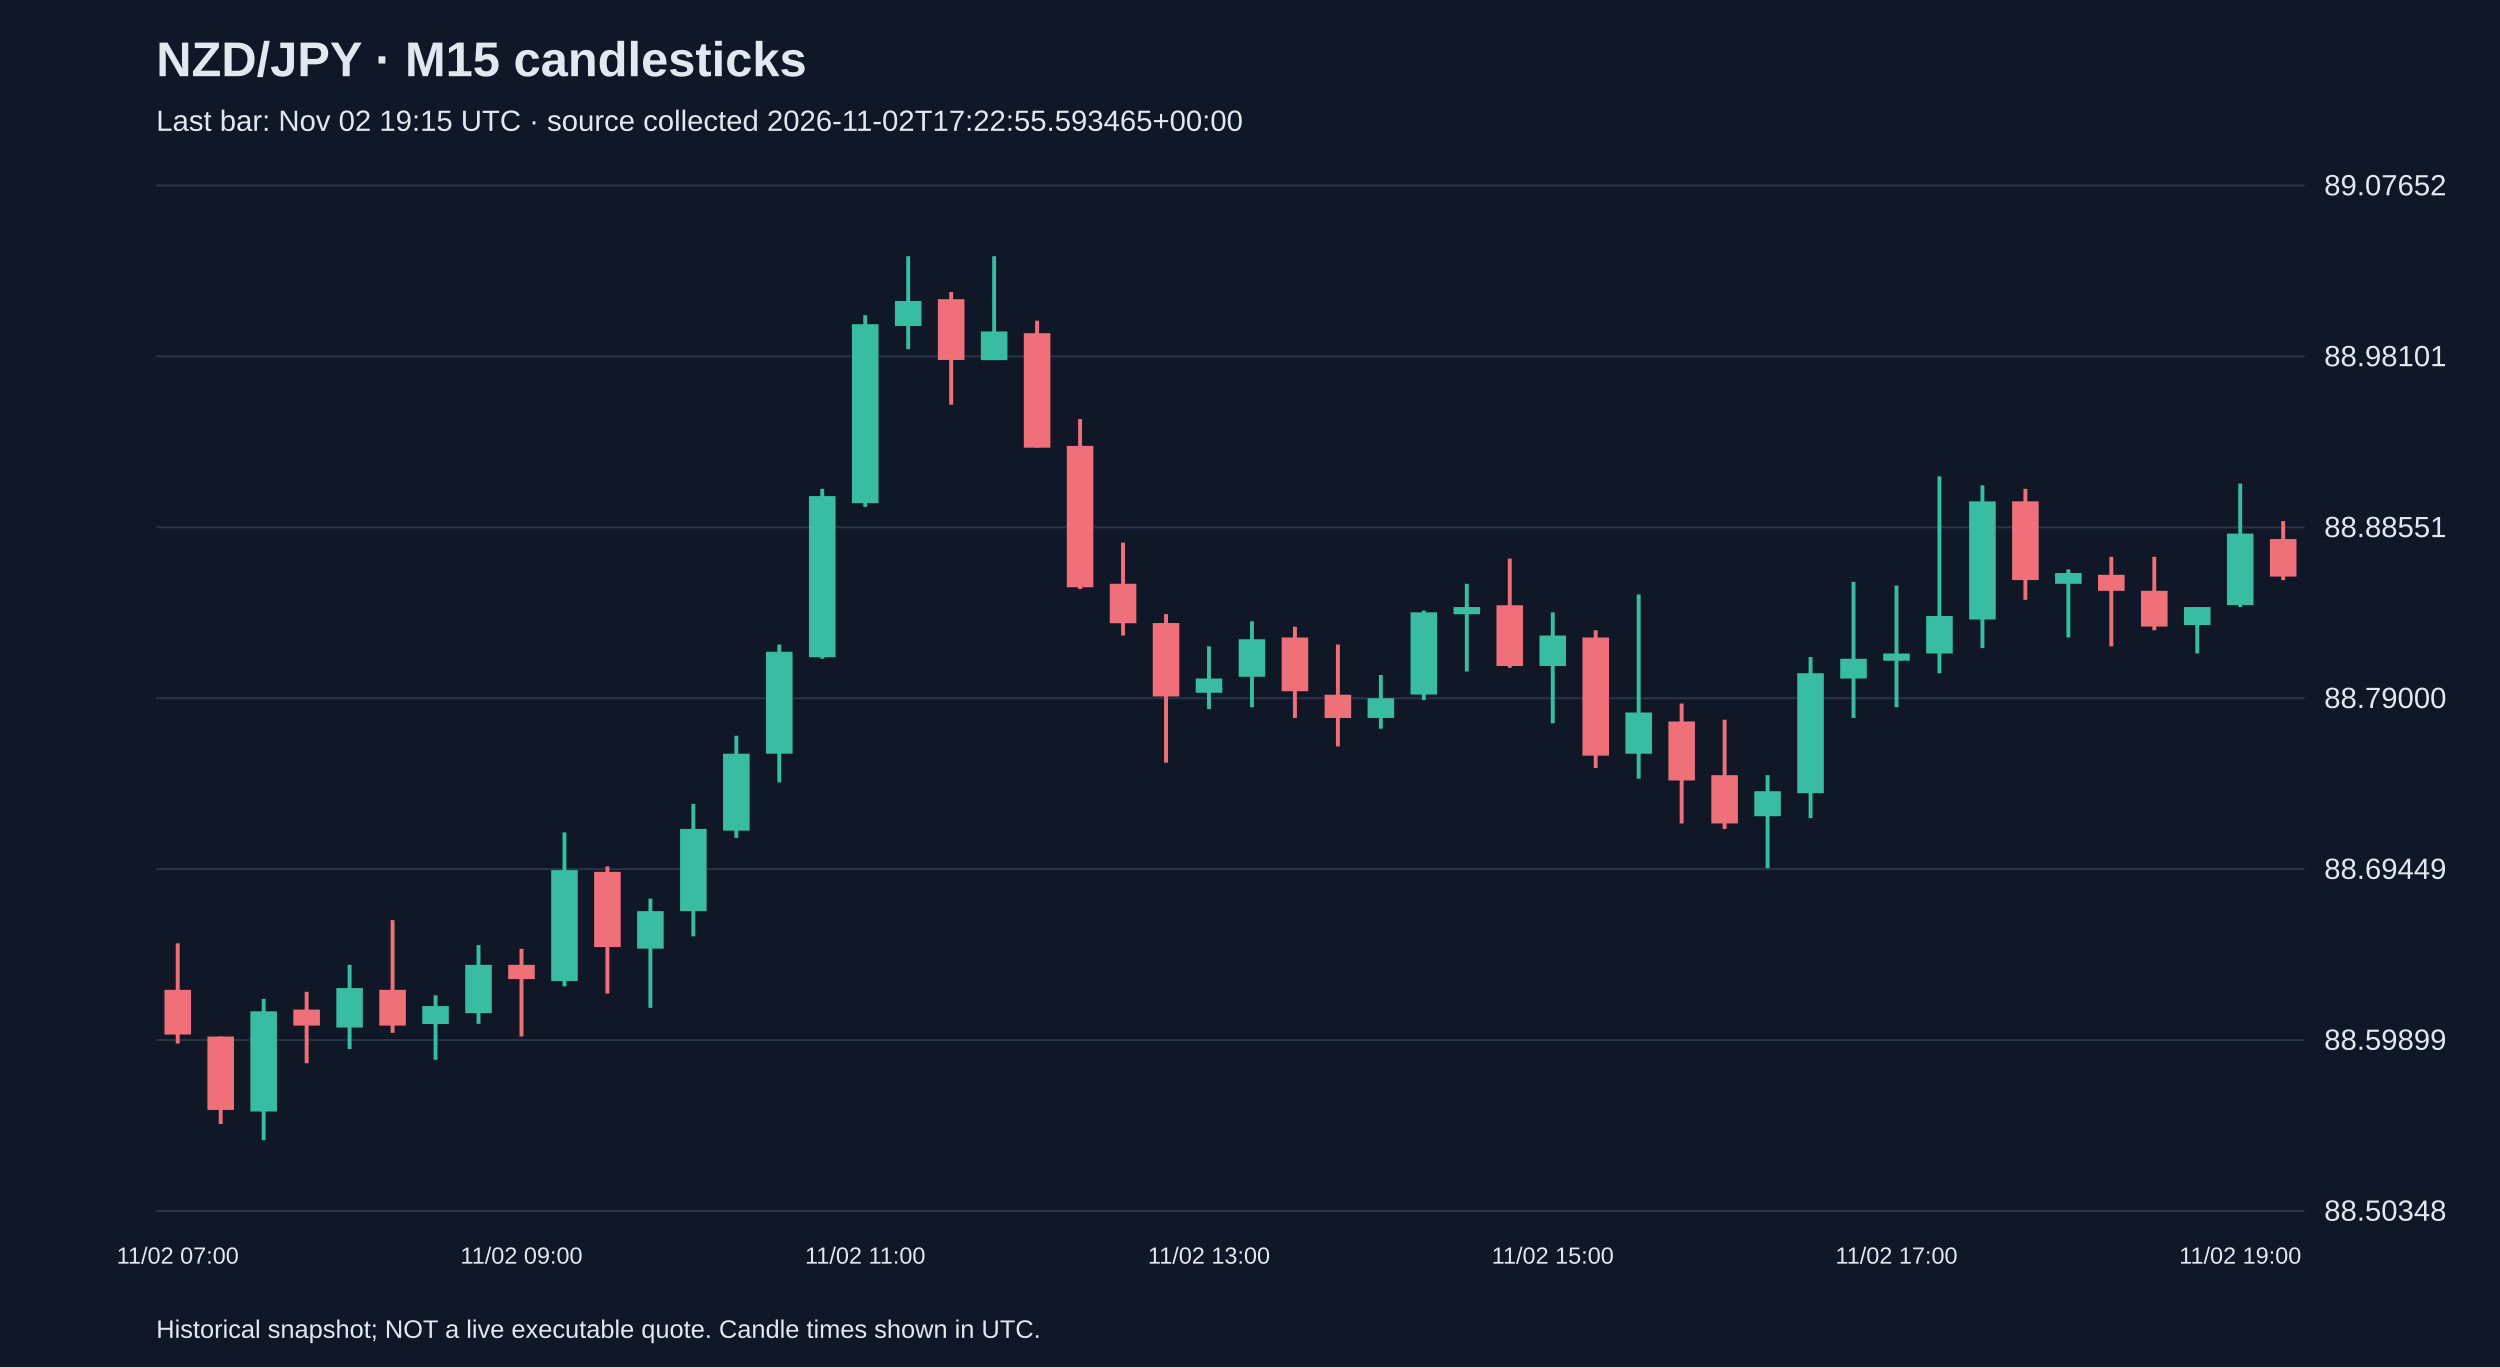
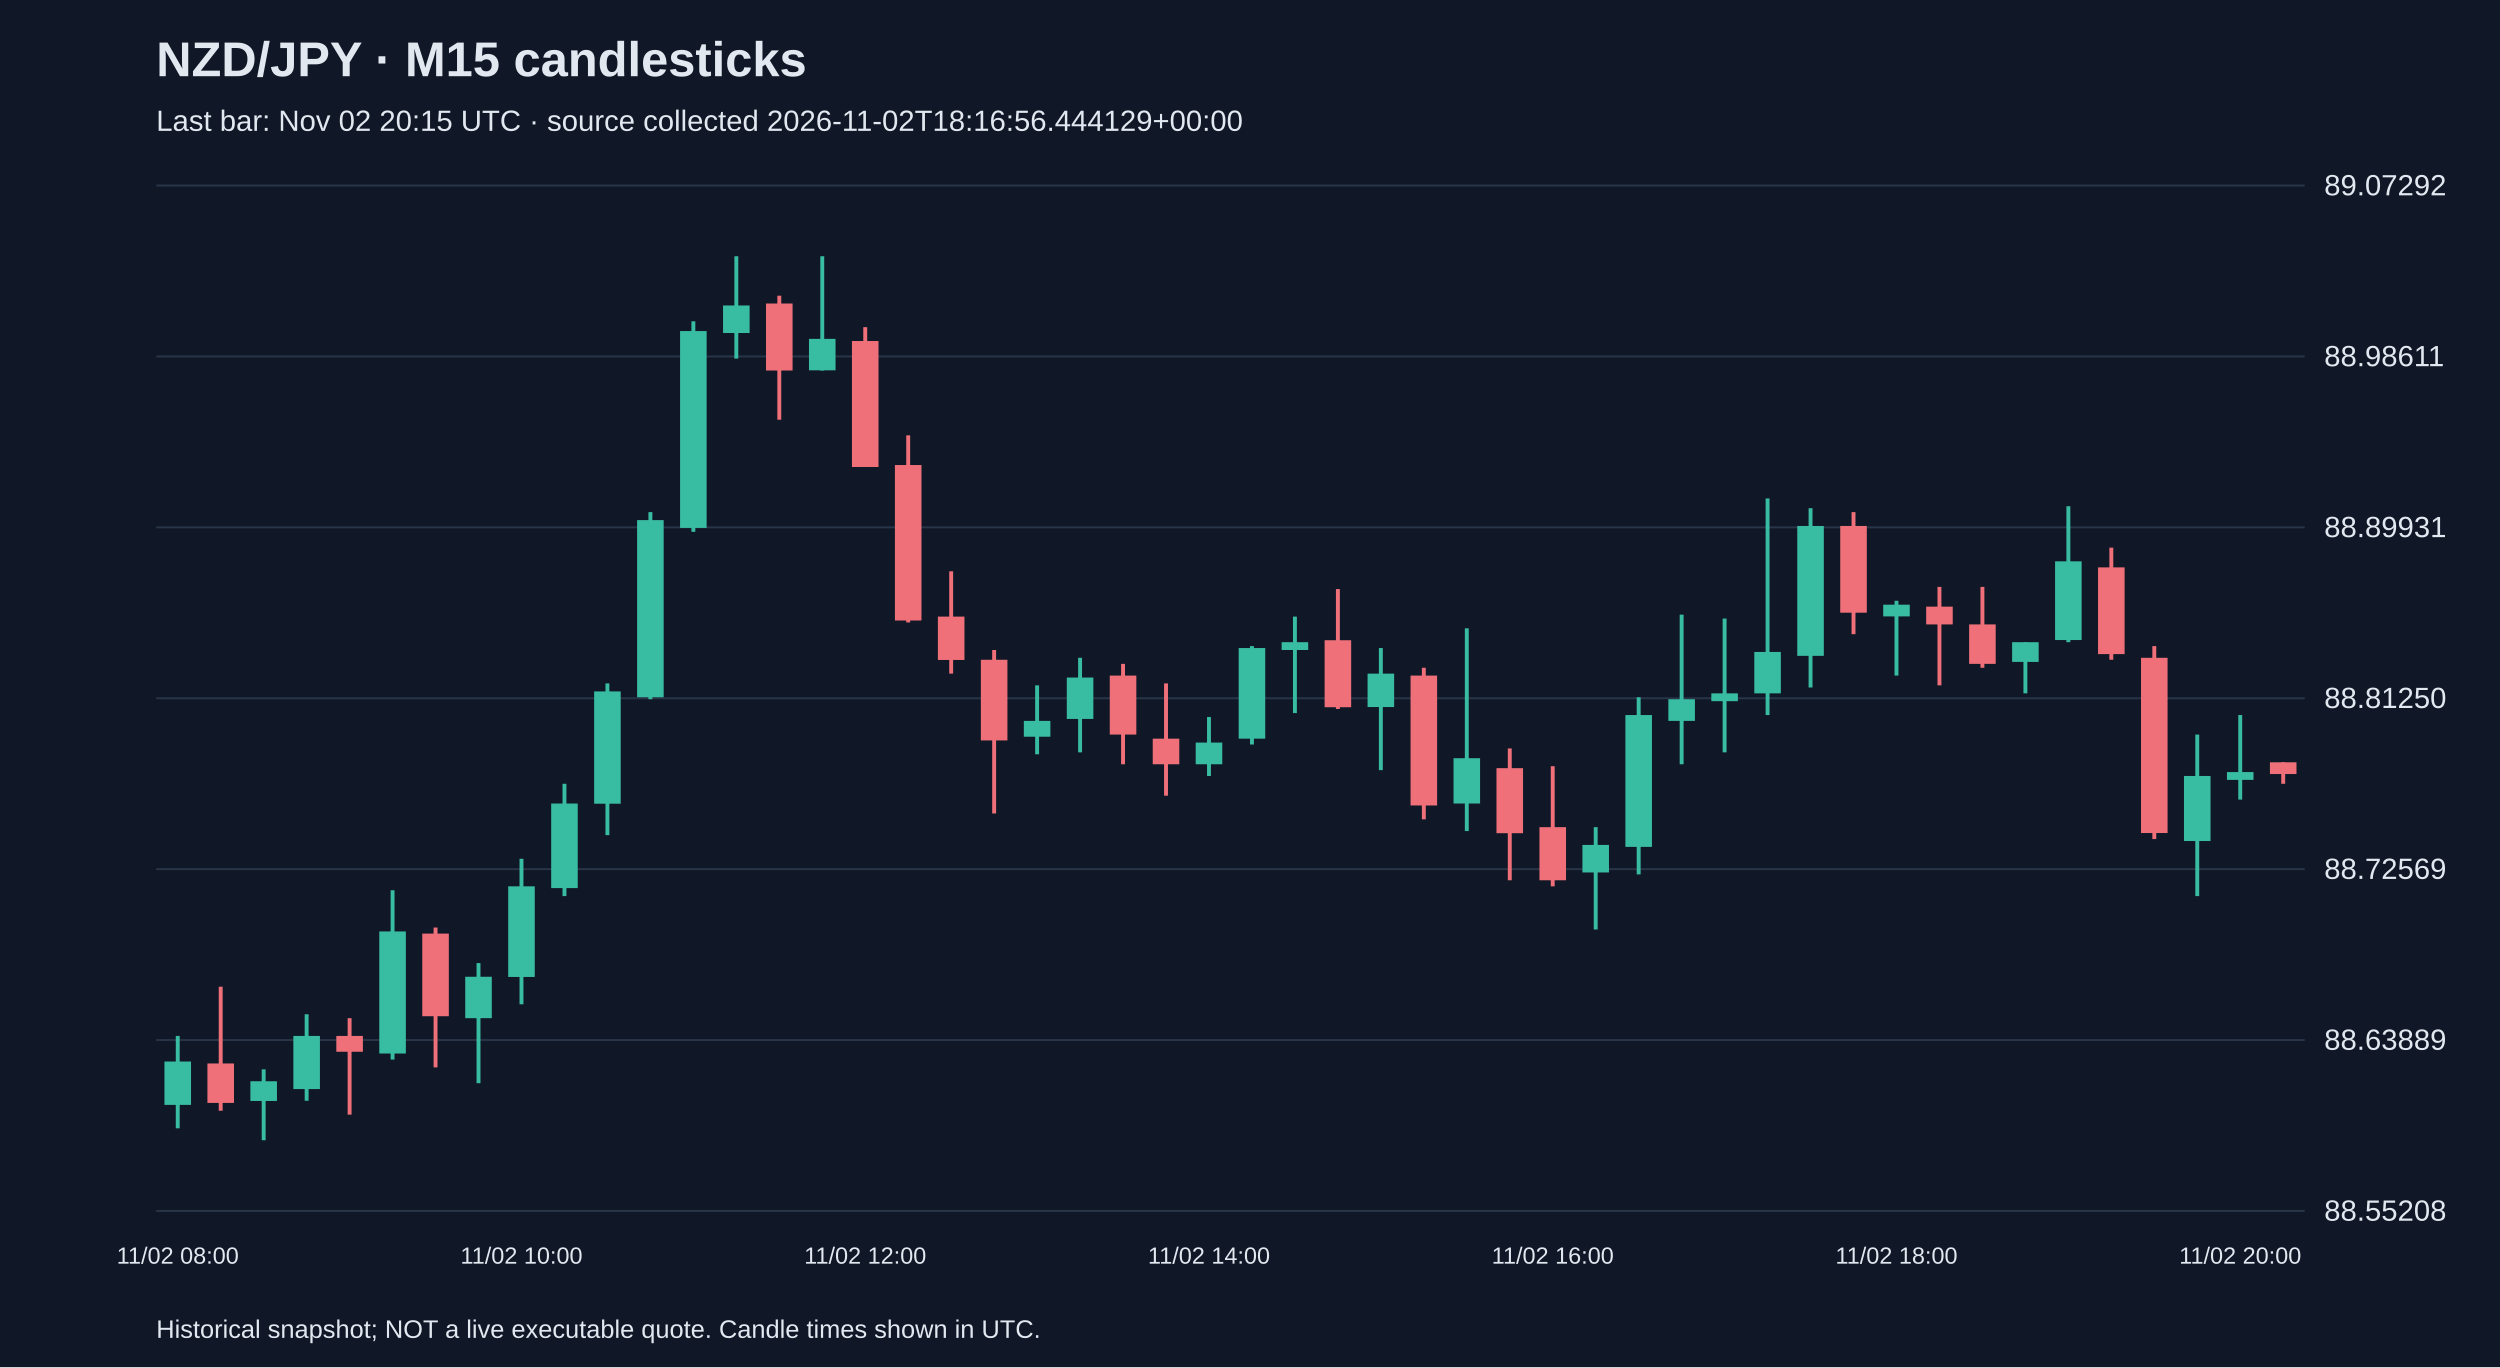
<svg xmlns="http://www.w3.org/2000/svg" viewBox="0 0 1280 700">
  <rect width="100%" height="100%" fill="#101827" />
  <style>text{font-family:Arial,sans-serif;fill:#e2e8f0}</style>
  <text x="80" y="39" font-size="25" font-weight="bold">NZD/JPY · M15 candlesticks</text>
-   <text x="80" y="67" font-size="15" fill="#a6b1c5">Last bar: Nov 02 19:15 UTC · source collected 2026-11-02T17:22:55.593465+00:00</text>
+   <text x="80" y="67" font-size="15" fill="#a6b1c5">Last bar: Nov 02 20:15 UTC · source collected 2026-11-02T18:16:56.444129+00:00</text>
  <line x1="80" y1="620.0" x2="1180" y2="620.0" stroke="#283548" />
-   <text x="1190" y="625.0" font-size="15">88.50348</text>
+   <text x="1190" y="625.0" font-size="15">88.55208</text>
  <line x1="80" y1="532.5" x2="1180" y2="532.5" stroke="#283548" />
-   <text x="1190" y="537.5" font-size="15">88.59899</text>
+   <text x="1190" y="537.5" font-size="15">88.63889</text>
  <line x1="80" y1="445.0" x2="1180" y2="445.0" stroke="#283548" />
-   <text x="1190" y="450.0" font-size="15">88.69449</text>
+   <text x="1190" y="450.0" font-size="15">88.72569</text>
  <line x1="80" y1="357.5" x2="1180" y2="357.5" stroke="#283548" />
-   <text x="1190" y="362.5" font-size="15">88.79000</text>
+   <text x="1190" y="362.5" font-size="15">88.81250</text>
  <line x1="80" y1="270.0" x2="1180" y2="270.0" stroke="#283548" />
-   <text x="1190" y="275.0" font-size="15">88.88551</text>
+   <text x="1190" y="275.0" font-size="15">88.89931</text>
  <line x1="80" y1="182.5" x2="1180" y2="182.5" stroke="#283548" />
-   <text x="1190" y="187.5" font-size="15">88.98101</text>
+   <text x="1190" y="187.5" font-size="15">88.98611</text>
  <line x1="80" y1="95.0" x2="1180" y2="95.0" stroke="#283548" />
-   <text x="1190" y="100.0" font-size="15">89.07652</text>
-   <line x1="91.0" y1="483.0" x2="91.0" y2="534.3" stroke="#f07079" stroke-width="2" />
-   <rect x="84.2" y="506.8" width="13.6" height="22.9" fill="#f07079" />
-   <text x="91.0" y="647" text-anchor="middle" font-size="12">11/02 07:00</text>
-   <line x1="113.0" y1="530.7" x2="113.0" y2="575.5" stroke="#f07079" stroke-width="2" />
-   <rect x="106.2" y="530.7" width="13.6" height="37.6" fill="#f07079" />
-   <line x1="135.0" y1="511.4" x2="135.0" y2="583.8" stroke="#38bca2" stroke-width="2" />
-   <rect x="128.2" y="517.8" width="13.6" height="51.3" fill="#38bca2" />
-   <line x1="157.0" y1="507.8" x2="157.0" y2="544.4" stroke="#f07079" stroke-width="2" />
-   <rect x="150.2" y="516.9" width="13.6" height="8.2" fill="#f07079" />
-   <line x1="179.0" y1="494.0" x2="179.0" y2="537.1" stroke="#38bca2" stroke-width="2" />
-   <rect x="172.2" y="505.9" width="13.6" height="20.2" fill="#38bca2" />
-   <line x1="201.0" y1="471.1" x2="201.0" y2="528.8" stroke="#f07079" stroke-width="2" />
-   <rect x="194.2" y="506.8" width="13.6" height="18.3" fill="#f07079" />
-   <line x1="223.0" y1="509.6" x2="223.0" y2="542.6" stroke="#38bca2" stroke-width="2" />
-   <rect x="216.2" y="515.1" width="13.6" height="9.2" fill="#38bca2" />
-   <line x1="245.0" y1="483.9" x2="245.0" y2="524.2" stroke="#38bca2" stroke-width="2" />
-   <rect x="238.2" y="494.0" width="13.6" height="24.7" fill="#38bca2" />
-   <line x1="267.0" y1="485.8" x2="267.0" y2="530.7" stroke="#f07079" stroke-width="2" />
-   <rect x="260.2" y="494.0" width="13.6" height="7.3" fill="#f07079" />
-   <text x="267.0" y="647" text-anchor="middle" font-size="12">11/02 09:00</text>
-   <line x1="289.0" y1="426.2" x2="289.0" y2="505.0" stroke="#38bca2" stroke-width="2" />
-   <rect x="282.2" y="445.5" width="13.6" height="56.8" fill="#38bca2" />
-   <line x1="311.0" y1="443.6" x2="311.0" y2="508.7" stroke="#f07079" stroke-width="2" />
-   <rect x="304.2" y="446.4" width="13.6" height="38.5" fill="#f07079" />
-   <line x1="333.0" y1="460.1" x2="333.0" y2="516.0" stroke="#38bca2" stroke-width="2" />
-   <rect x="326.2" y="466.5" width="13.6" height="19.2" fill="#38bca2" />
-   <line x1="355.0" y1="411.6" x2="355.0" y2="479.4" stroke="#38bca2" stroke-width="2" />
-   <rect x="348.2" y="424.4" width="13.6" height="42.1" fill="#38bca2" />
-   <line x1="377.0" y1="376.7" x2="377.0" y2="429.0" stroke="#38bca2" stroke-width="2" />
-   <rect x="370.2" y="385.9" width="13.6" height="39.4" fill="#38bca2" />
-   <line x1="399.0" y1="330.0" x2="399.0" y2="400.6" stroke="#38bca2" stroke-width="2" />
-   <rect x="392.2" y="333.7" width="13.6" height="52.2" fill="#38bca2" />
-   <line x1="421.0" y1="250.3" x2="421.0" y2="337.3" stroke="#38bca2" stroke-width="2" />
-   <rect x="414.2" y="254.0" width="13.6" height="82.5" fill="#38bca2" />
-   <line x1="443.0" y1="161.4" x2="443.0" y2="259.5" stroke="#38bca2" stroke-width="2" />
-   <rect x="436.2" y="166.0" width="13.6" height="91.6" fill="#38bca2" />
-   <text x="443.0" y="647" text-anchor="middle" font-size="12">11/02 11:00</text>
-   <line x1="465.0" y1="131.2" x2="465.0" y2="178.8" stroke="#38bca2" stroke-width="2" />
-   <rect x="458.2" y="154.1" width="13.6" height="12.8" fill="#38bca2" />
-   <line x1="487.0" y1="149.5" x2="487.0" y2="207.2" stroke="#f07079" stroke-width="2" />
-   <rect x="480.2" y="153.2" width="13.6" height="31.1" fill="#f07079" />
-   <line x1="509.0" y1="131.2" x2="509.0" y2="184.3" stroke="#38bca2" stroke-width="2" />
-   <rect x="502.2" y="169.7" width="13.6" height="14.7" fill="#38bca2" />
-   <line x1="531.0" y1="164.2" x2="531.0" y2="229.2" stroke="#f07079" stroke-width="2" />
-   <rect x="524.2" y="170.6" width="13.6" height="58.6" fill="#f07079" />
-   <line x1="553.0" y1="214.6" x2="553.0" y2="301.6" stroke="#f07079" stroke-width="2" />
-   <rect x="546.2" y="228.3" width="13.6" height="72.4" fill="#f07079" />
-   <line x1="575.0" y1="277.8" x2="575.0" y2="325.4" stroke="#f07079" stroke-width="2" />
-   <rect x="568.2" y="298.9" width="13.6" height="20.2" fill="#f07079" />
-   <line x1="597.0" y1="314.4" x2="597.0" y2="390.5" stroke="#f07079" stroke-width="2" />
-   <rect x="590.2" y="319.0" width="13.6" height="37.6" fill="#f07079" />
-   <line x1="619.0" y1="330.9" x2="619.0" y2="363.0" stroke="#38bca2" stroke-width="2" />
-   <rect x="612.2" y="347.4" width="13.6" height="7.3" fill="#38bca2" />
-   <text x="619.0" y="647" text-anchor="middle" font-size="12">11/02 13:00</text>
-   <line x1="641.0" y1="318.1" x2="641.0" y2="362.1" stroke="#38bca2" stroke-width="2" />
-   <rect x="634.2" y="327.3" width="13.6" height="19.2" fill="#38bca2" />
-   <line x1="663.0" y1="320.9" x2="663.0" y2="367.6" stroke="#f07079" stroke-width="2" />
-   <rect x="656.2" y="326.4" width="13.6" height="27.5" fill="#f07079" />
-   <line x1="685.0" y1="330.0" x2="685.0" y2="382.2" stroke="#f07079" stroke-width="2" />
-   <rect x="678.2" y="355.7" width="13.6" height="11.9" fill="#f07079" />
-   <line x1="707.0" y1="345.6" x2="707.0" y2="373.1" stroke="#38bca2" stroke-width="2" />
-   <rect x="700.2" y="357.5" width="13.6" height="10.1" fill="#38bca2" />
-   <line x1="729.0" y1="312.6" x2="729.0" y2="358.4" stroke="#38bca2" stroke-width="2" />
-   <rect x="722.2" y="313.5" width="13.6" height="42.1" fill="#38bca2" />
-   <line x1="751.0" y1="298.9" x2="751.0" y2="343.8" stroke="#38bca2" stroke-width="2" />
-   <rect x="744.2" y="310.8" width="13.6" height="3.7" fill="#38bca2" />
-   <line x1="773.0" y1="286.0" x2="773.0" y2="341.9" stroke="#f07079" stroke-width="2" />
-   <rect x="766.2" y="309.9" width="13.6" height="31.1" fill="#f07079" />
-   <line x1="795.0" y1="313.5" x2="795.0" y2="370.3" stroke="#38bca2" stroke-width="2" />
-   <rect x="788.2" y="325.4" width="13.6" height="15.6" fill="#38bca2" />
-   <text x="795.0" y="647" text-anchor="middle" font-size="12">11/02 15:00</text>
-   <line x1="817.0" y1="322.7" x2="817.0" y2="393.2" stroke="#f07079" stroke-width="2" />
-   <rect x="810.2" y="326.4" width="13.6" height="60.5" fill="#f07079" />
-   <line x1="839.0" y1="304.4" x2="839.0" y2="398.7" stroke="#38bca2" stroke-width="2" />
-   <rect x="832.2" y="364.8" width="13.6" height="21.1" fill="#38bca2" />
-   <line x1="861.0" y1="360.2" x2="861.0" y2="421.6" stroke="#f07079" stroke-width="2" />
-   <rect x="854.2" y="369.4" width="13.6" height="30.2" fill="#f07079" />
-   <line x1="883.0" y1="368.5" x2="883.0" y2="424.4" stroke="#f07079" stroke-width="2" />
-   <rect x="876.2" y="396.9" width="13.6" height="24.7" fill="#f07079" />
-   <line x1="905.0" y1="396.9" x2="905.0" y2="444.5" stroke="#38bca2" stroke-width="2" />
-   <rect x="898.2" y="405.1" width="13.6" height="12.8" fill="#38bca2" />
-   <line x1="927.0" y1="336.4" x2="927.0" y2="418.9" stroke="#38bca2" stroke-width="2" />
-   <rect x="920.2" y="344.7" width="13.6" height="61.4" fill="#38bca2" />
-   <line x1="949.0" y1="297.9" x2="949.0" y2="367.6" stroke="#38bca2" stroke-width="2" />
-   <rect x="942.2" y="337.3" width="13.6" height="10.1" fill="#38bca2" />
-   <line x1="971.0" y1="299.8" x2="971.0" y2="362.1" stroke="#38bca2" stroke-width="2" />
-   <rect x="964.2" y="334.6" width="13.6" height="3.7" fill="#38bca2" />
-   <text x="971.0" y="647" text-anchor="middle" font-size="12">11/02 17:00</text>
-   <line x1="993.0" y1="243.9" x2="993.0" y2="344.7" stroke="#38bca2" stroke-width="2" />
-   <rect x="986.2" y="315.4" width="13.6" height="19.2" fill="#38bca2" />
-   <line x1="1015.0" y1="248.5" x2="1015.0" y2="331.8" stroke="#38bca2" stroke-width="2" />
-   <rect x="1008.2" y="256.7" width="13.6" height="60.5" fill="#38bca2" />
-   <line x1="1037.0" y1="250.3" x2="1037.0" y2="307.1" stroke="#f07079" stroke-width="2" />
-   <rect x="1030.2" y="256.7" width="13.6" height="40.3" fill="#f07079" />
-   <line x1="1059.0" y1="291.5" x2="1059.0" y2="326.4" stroke="#38bca2" stroke-width="2" />
-   <rect x="1052.2" y="293.4" width="13.6" height="5.5" fill="#38bca2" />
-   <line x1="1081.0" y1="285.1" x2="1081.0" y2="330.9" stroke="#f07079" stroke-width="2" />
-   <rect x="1074.2" y="294.3" width="13.6" height="8.2" fill="#f07079" />
-   <line x1="1103.0" y1="285.1" x2="1103.0" y2="322.7" stroke="#f07079" stroke-width="2" />
-   <rect x="1096.2" y="302.5" width="13.6" height="18.3" fill="#f07079" />
-   <line x1="1125.0" y1="310.8" x2="1125.0" y2="334.6" stroke="#38bca2" stroke-width="2" />
-   <rect x="1118.2" y="310.8" width="13.6" height="9.2" fill="#38bca2" />
-   <line x1="1147.0" y1="247.6" x2="1147.0" y2="310.8" stroke="#38bca2" stroke-width="2" />
-   <rect x="1140.2" y="273.2" width="13.6" height="36.6" fill="#38bca2" />
-   <text x="1147.0" y="647" text-anchor="middle" font-size="12">11/02 19:00</text>
-   <line x1="1169.0" y1="266.8" x2="1169.0" y2="297.0" stroke="#f07079" stroke-width="2" />
-   <rect x="1162.2" y="276.0" width="13.6" height="19.2" fill="#f07079" />
+   <text x="1190" y="100.0" font-size="15">89.07292</text>
+   <line x1="91.0" y1="530.4" x2="91.0" y2="577.7" stroke="#38bca2" stroke-width="2" />
+   <rect x="84.2" y="543.5" width="13.6" height="22.2" fill="#38bca2" />
+   <text x="91.0" y="647" text-anchor="middle" font-size="12">11/02 08:00</text>
+   <line x1="113.0" y1="505.2" x2="113.0" y2="568.7" stroke="#f07079" stroke-width="2" />
+   <rect x="106.2" y="544.5" width="13.6" height="20.2" fill="#f07079" />
+   <line x1="135.0" y1="547.5" x2="135.0" y2="583.8" stroke="#38bca2" stroke-width="2" />
+   <rect x="128.2" y="553.6" width="13.6" height="10.1" fill="#38bca2" />
+   <line x1="157.0" y1="519.3" x2="157.0" y2="563.6" stroke="#38bca2" stroke-width="2" />
+   <rect x="150.2" y="530.4" width="13.6" height="27.2" fill="#38bca2" />
+   <line x1="179.0" y1="521.3" x2="179.0" y2="570.7" stroke="#f07079" stroke-width="2" />
+   <rect x="172.2" y="530.4" width="13.6" height="8.1" fill="#f07079" />
+   <line x1="201.0" y1="455.8" x2="201.0" y2="542.5" stroke="#38bca2" stroke-width="2" />
+   <rect x="194.2" y="476.9" width="13.6" height="62.5" fill="#38bca2" />
+   <line x1="223.0" y1="474.9" x2="223.0" y2="546.5" stroke="#f07079" stroke-width="2" />
+   <rect x="216.2" y="478.0" width="13.6" height="42.3" fill="#f07079" />
+   <line x1="245.0" y1="493.1" x2="245.0" y2="554.6" stroke="#38bca2" stroke-width="2" />
+   <rect x="238.2" y="500.1" width="13.6" height="21.2" fill="#38bca2" />
+   <line x1="267.0" y1="439.7" x2="267.0" y2="514.2" stroke="#38bca2" stroke-width="2" />
+   <rect x="260.2" y="453.8" width="13.6" height="46.4" fill="#38bca2" />
+   <text x="267.0" y="647" text-anchor="middle" font-size="12">11/02 10:00</text>
+   <line x1="289.0" y1="401.3" x2="289.0" y2="458.8" stroke="#38bca2" stroke-width="2" />
+   <rect x="282.2" y="411.4" width="13.6" height="43.3" fill="#38bca2" />
+   <line x1="311.0" y1="349.9" x2="311.0" y2="427.6" stroke="#38bca2" stroke-width="2" />
+   <rect x="304.2" y="354.0" width="13.6" height="57.5" fill="#38bca2" />
+   <line x1="333.0" y1="262.2" x2="333.0" y2="358.0" stroke="#38bca2" stroke-width="2" />
+   <rect x="326.2" y="266.3" width="13.6" height="90.7" fill="#38bca2" />
+   <line x1="355.0" y1="164.5" x2="355.0" y2="272.3" stroke="#38bca2" stroke-width="2" />
+   <rect x="348.2" y="169.5" width="13.6" height="100.8" fill="#38bca2" />
+   <line x1="377.0" y1="131.2" x2="377.0" y2="183.6" stroke="#38bca2" stroke-width="2" />
+   <rect x="370.2" y="156.4" width="13.6" height="14.1" fill="#38bca2" />
+   <line x1="399.0" y1="151.4" x2="399.0" y2="214.9" stroke="#f07079" stroke-width="2" />
+   <rect x="392.2" y="155.4" width="13.6" height="34.3" fill="#f07079" />
+   <line x1="421.0" y1="131.2" x2="421.0" y2="189.7" stroke="#38bca2" stroke-width="2" />
+   <rect x="414.2" y="173.5" width="13.6" height="16.1" fill="#38bca2" />
+   <line x1="443.0" y1="167.5" x2="443.0" y2="239.1" stroke="#f07079" stroke-width="2" />
+   <rect x="436.2" y="174.6" width="13.6" height="64.5" fill="#f07079" />
+   <text x="443.0" y="647" text-anchor="middle" font-size="12">11/02 12:00</text>
+   <line x1="465.0" y1="222.9" x2="465.0" y2="318.7" stroke="#f07079" stroke-width="2" />
+   <rect x="458.2" y="238.1" width="13.6" height="79.6" fill="#f07079" />
+   <line x1="487.0" y1="292.5" x2="487.0" y2="344.9" stroke="#f07079" stroke-width="2" />
+   <rect x="480.2" y="315.7" width="13.6" height="22.2" fill="#f07079" />
+   <line x1="509.0" y1="332.8" x2="509.0" y2="416.5" stroke="#f07079" stroke-width="2" />
+   <rect x="502.2" y="337.8" width="13.6" height="41.3" fill="#f07079" />
+   <line x1="531.0" y1="350.9" x2="531.0" y2="386.2" stroke="#38bca2" stroke-width="2" />
+   <rect x="524.2" y="369.1" width="13.6" height="8.1" fill="#38bca2" />
+   <line x1="553.0" y1="336.8" x2="553.0" y2="385.2" stroke="#38bca2" stroke-width="2" />
+   <rect x="546.2" y="346.9" width="13.6" height="21.2" fill="#38bca2" />
+   <line x1="575.0" y1="339.9" x2="575.0" y2="391.3" stroke="#f07079" stroke-width="2" />
+   <rect x="568.2" y="345.9" width="13.6" height="30.2" fill="#f07079" />
+   <line x1="597.0" y1="349.9" x2="597.0" y2="407.4" stroke="#f07079" stroke-width="2" />
+   <rect x="590.2" y="378.2" width="13.6" height="13.1" fill="#f07079" />
+   <line x1="619.0" y1="367.1" x2="619.0" y2="397.3" stroke="#38bca2" stroke-width="2" />
+   <rect x="612.2" y="380.2" width="13.6" height="11.1" fill="#38bca2" />
+   <text x="619.0" y="647" text-anchor="middle" font-size="12">11/02 14:00</text>
+   <line x1="641.0" y1="330.8" x2="641.0" y2="381.2" stroke="#38bca2" stroke-width="2" />
+   <rect x="634.2" y="331.8" width="13.6" height="46.4" fill="#38bca2" />
+   <line x1="663.0" y1="315.7" x2="663.0" y2="365.1" stroke="#38bca2" stroke-width="2" />
+   <rect x="656.2" y="328.8" width="13.6" height="4.0" fill="#38bca2" />
+   <line x1="685.0" y1="301.6" x2="685.0" y2="363.0" stroke="#f07079" stroke-width="2" />
+   <rect x="678.2" y="327.8" width="13.6" height="34.3" fill="#f07079" />
+   <line x1="707.0" y1="331.8" x2="707.0" y2="394.3" stroke="#38bca2" stroke-width="2" />
+   <rect x="700.2" y="344.9" width="13.6" height="17.1" fill="#38bca2" />
+   <line x1="729.0" y1="341.9" x2="729.0" y2="419.5" stroke="#f07079" stroke-width="2" />
+   <rect x="722.2" y="345.9" width="13.6" height="66.5" fill="#f07079" />
+   <line x1="751.0" y1="321.7" x2="751.0" y2="425.5" stroke="#38bca2" stroke-width="2" />
+   <rect x="744.2" y="388.2" width="13.6" height="23.2" fill="#38bca2" />
+   <line x1="773.0" y1="383.2" x2="773.0" y2="450.7" stroke="#f07079" stroke-width="2" />
+   <rect x="766.2" y="393.3" width="13.6" height="33.3" fill="#f07079" />
+   <line x1="795.0" y1="392.3" x2="795.0" y2="453.8" stroke="#f07079" stroke-width="2" />
+   <rect x="788.2" y="423.5" width="13.6" height="27.2" fill="#f07079" />
+   <text x="795.0" y="647" text-anchor="middle" font-size="12">11/02 16:00</text>
+   <line x1="817.0" y1="423.5" x2="817.0" y2="475.9" stroke="#38bca2" stroke-width="2" />
+   <rect x="810.2" y="432.6" width="13.6" height="14.1" fill="#38bca2" />
+   <line x1="839.0" y1="357.0" x2="839.0" y2="447.7" stroke="#38bca2" stroke-width="2" />
+   <rect x="832.2" y="366.1" width="13.6" height="67.5" fill="#38bca2" />
+   <line x1="861.0" y1="314.7" x2="861.0" y2="391.3" stroke="#38bca2" stroke-width="2" />
+   <rect x="854.2" y="358.0" width="13.6" height="11.1" fill="#38bca2" />
+   <line x1="883.0" y1="316.7" x2="883.0" y2="385.2" stroke="#38bca2" stroke-width="2" />
+   <rect x="876.2" y="355.0" width="13.6" height="4.0" fill="#38bca2" />
+   <line x1="905.0" y1="255.2" x2="905.0" y2="366.1" stroke="#38bca2" stroke-width="2" />
+   <rect x="898.2" y="333.8" width="13.6" height="21.2" fill="#38bca2" />
+   <line x1="927.0" y1="260.2" x2="927.0" y2="352.0" stroke="#38bca2" stroke-width="2" />
+   <rect x="920.2" y="269.3" width="13.6" height="66.5" fill="#38bca2" />
+   <line x1="949.0" y1="262.2" x2="949.0" y2="324.7" stroke="#f07079" stroke-width="2" />
+   <rect x="942.2" y="269.3" width="13.6" height="44.4" fill="#f07079" />
+   <line x1="971.0" y1="307.6" x2="971.0" y2="345.9" stroke="#38bca2" stroke-width="2" />
+   <rect x="964.2" y="309.6" width="13.6" height="6.0" fill="#38bca2" />
+   <text x="971.0" y="647" text-anchor="middle" font-size="12">11/02 18:00</text>
+   <line x1="993.0" y1="300.5" x2="993.0" y2="350.9" stroke="#f07079" stroke-width="2" />
+   <rect x="986.2" y="310.6" width="13.6" height="9.1" fill="#f07079" />
+   <line x1="1015.0" y1="300.5" x2="1015.0" y2="341.9" stroke="#f07079" stroke-width="2" />
+   <rect x="1008.2" y="319.7" width="13.6" height="20.2" fill="#f07079" />
+   <line x1="1037.0" y1="328.8" x2="1037.0" y2="355.0" stroke="#38bca2" stroke-width="2" />
+   <rect x="1030.2" y="328.8" width="13.6" height="10.1" fill="#38bca2" />
+   <line x1="1059.0" y1="259.2" x2="1059.0" y2="328.8" stroke="#38bca2" stroke-width="2" />
+   <rect x="1052.2" y="287.4" width="13.6" height="40.3" fill="#38bca2" />
+   <line x1="1081.0" y1="280.4" x2="1081.0" y2="337.8" stroke="#f07079" stroke-width="2" />
+   <rect x="1074.2" y="290.5" width="13.6" height="44.4" fill="#f07079" />
+   <line x1="1103.0" y1="330.8" x2="1103.0" y2="429.6" stroke="#f07079" stroke-width="2" />
+   <rect x="1096.2" y="336.8" width="13.6" height="89.7" fill="#f07079" />
+   <line x1="1125.0" y1="376.1" x2="1125.0" y2="458.8" stroke="#38bca2" stroke-width="2" />
+   <rect x="1118.2" y="397.3" width="13.6" height="33.3" fill="#38bca2" />
+   <line x1="1147.0" y1="366.1" x2="1147.0" y2="409.4" stroke="#38bca2" stroke-width="2" />
+   <rect x="1140.2" y="395.3" width="13.6" height="4.0" fill="#38bca2" />
+   <text x="1147.0" y="647" text-anchor="middle" font-size="12">11/02 20:00</text>
+   <line x1="1169.0" y1="390.3" x2="1169.0" y2="401.3" stroke="#f07079" stroke-width="2" />
+   <rect x="1162.2" y="390.3" width="13.6" height="6.0" fill="#f07079" />
  <text x="80" y="685" font-size="13">Historical snapshot; NOT a live executable quote. Candle times shown in UTC.</text>
</svg>
